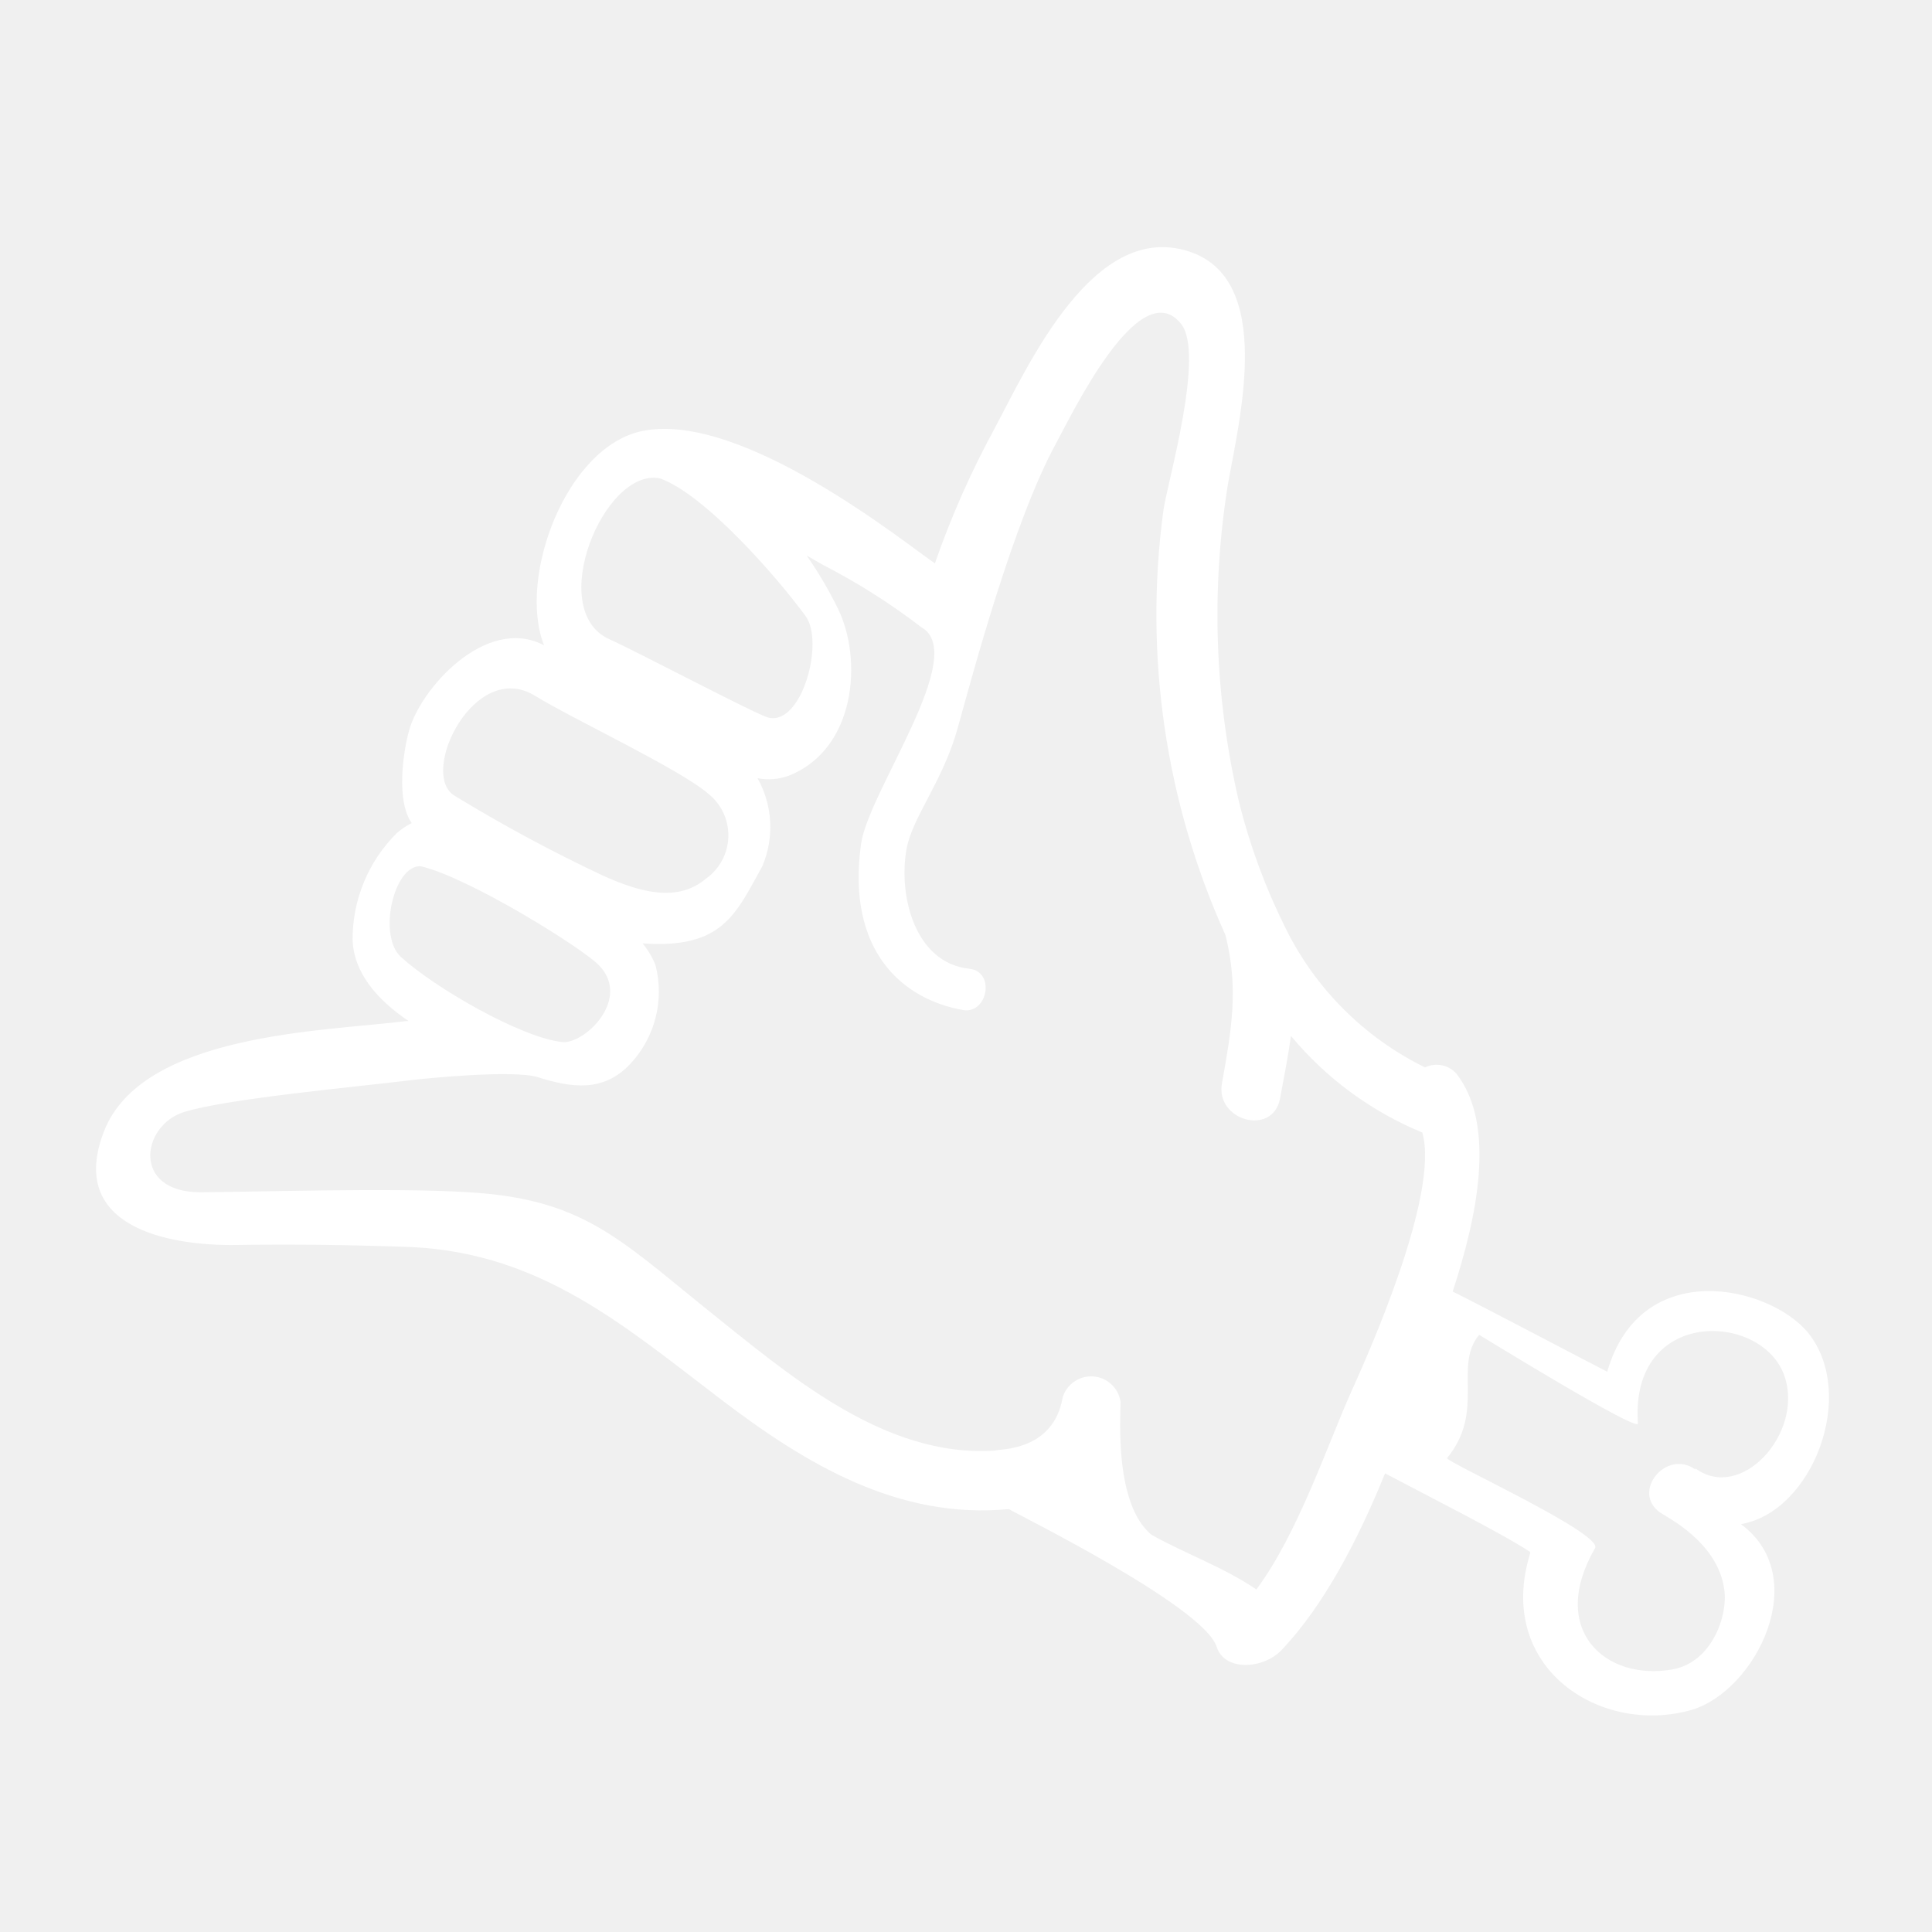
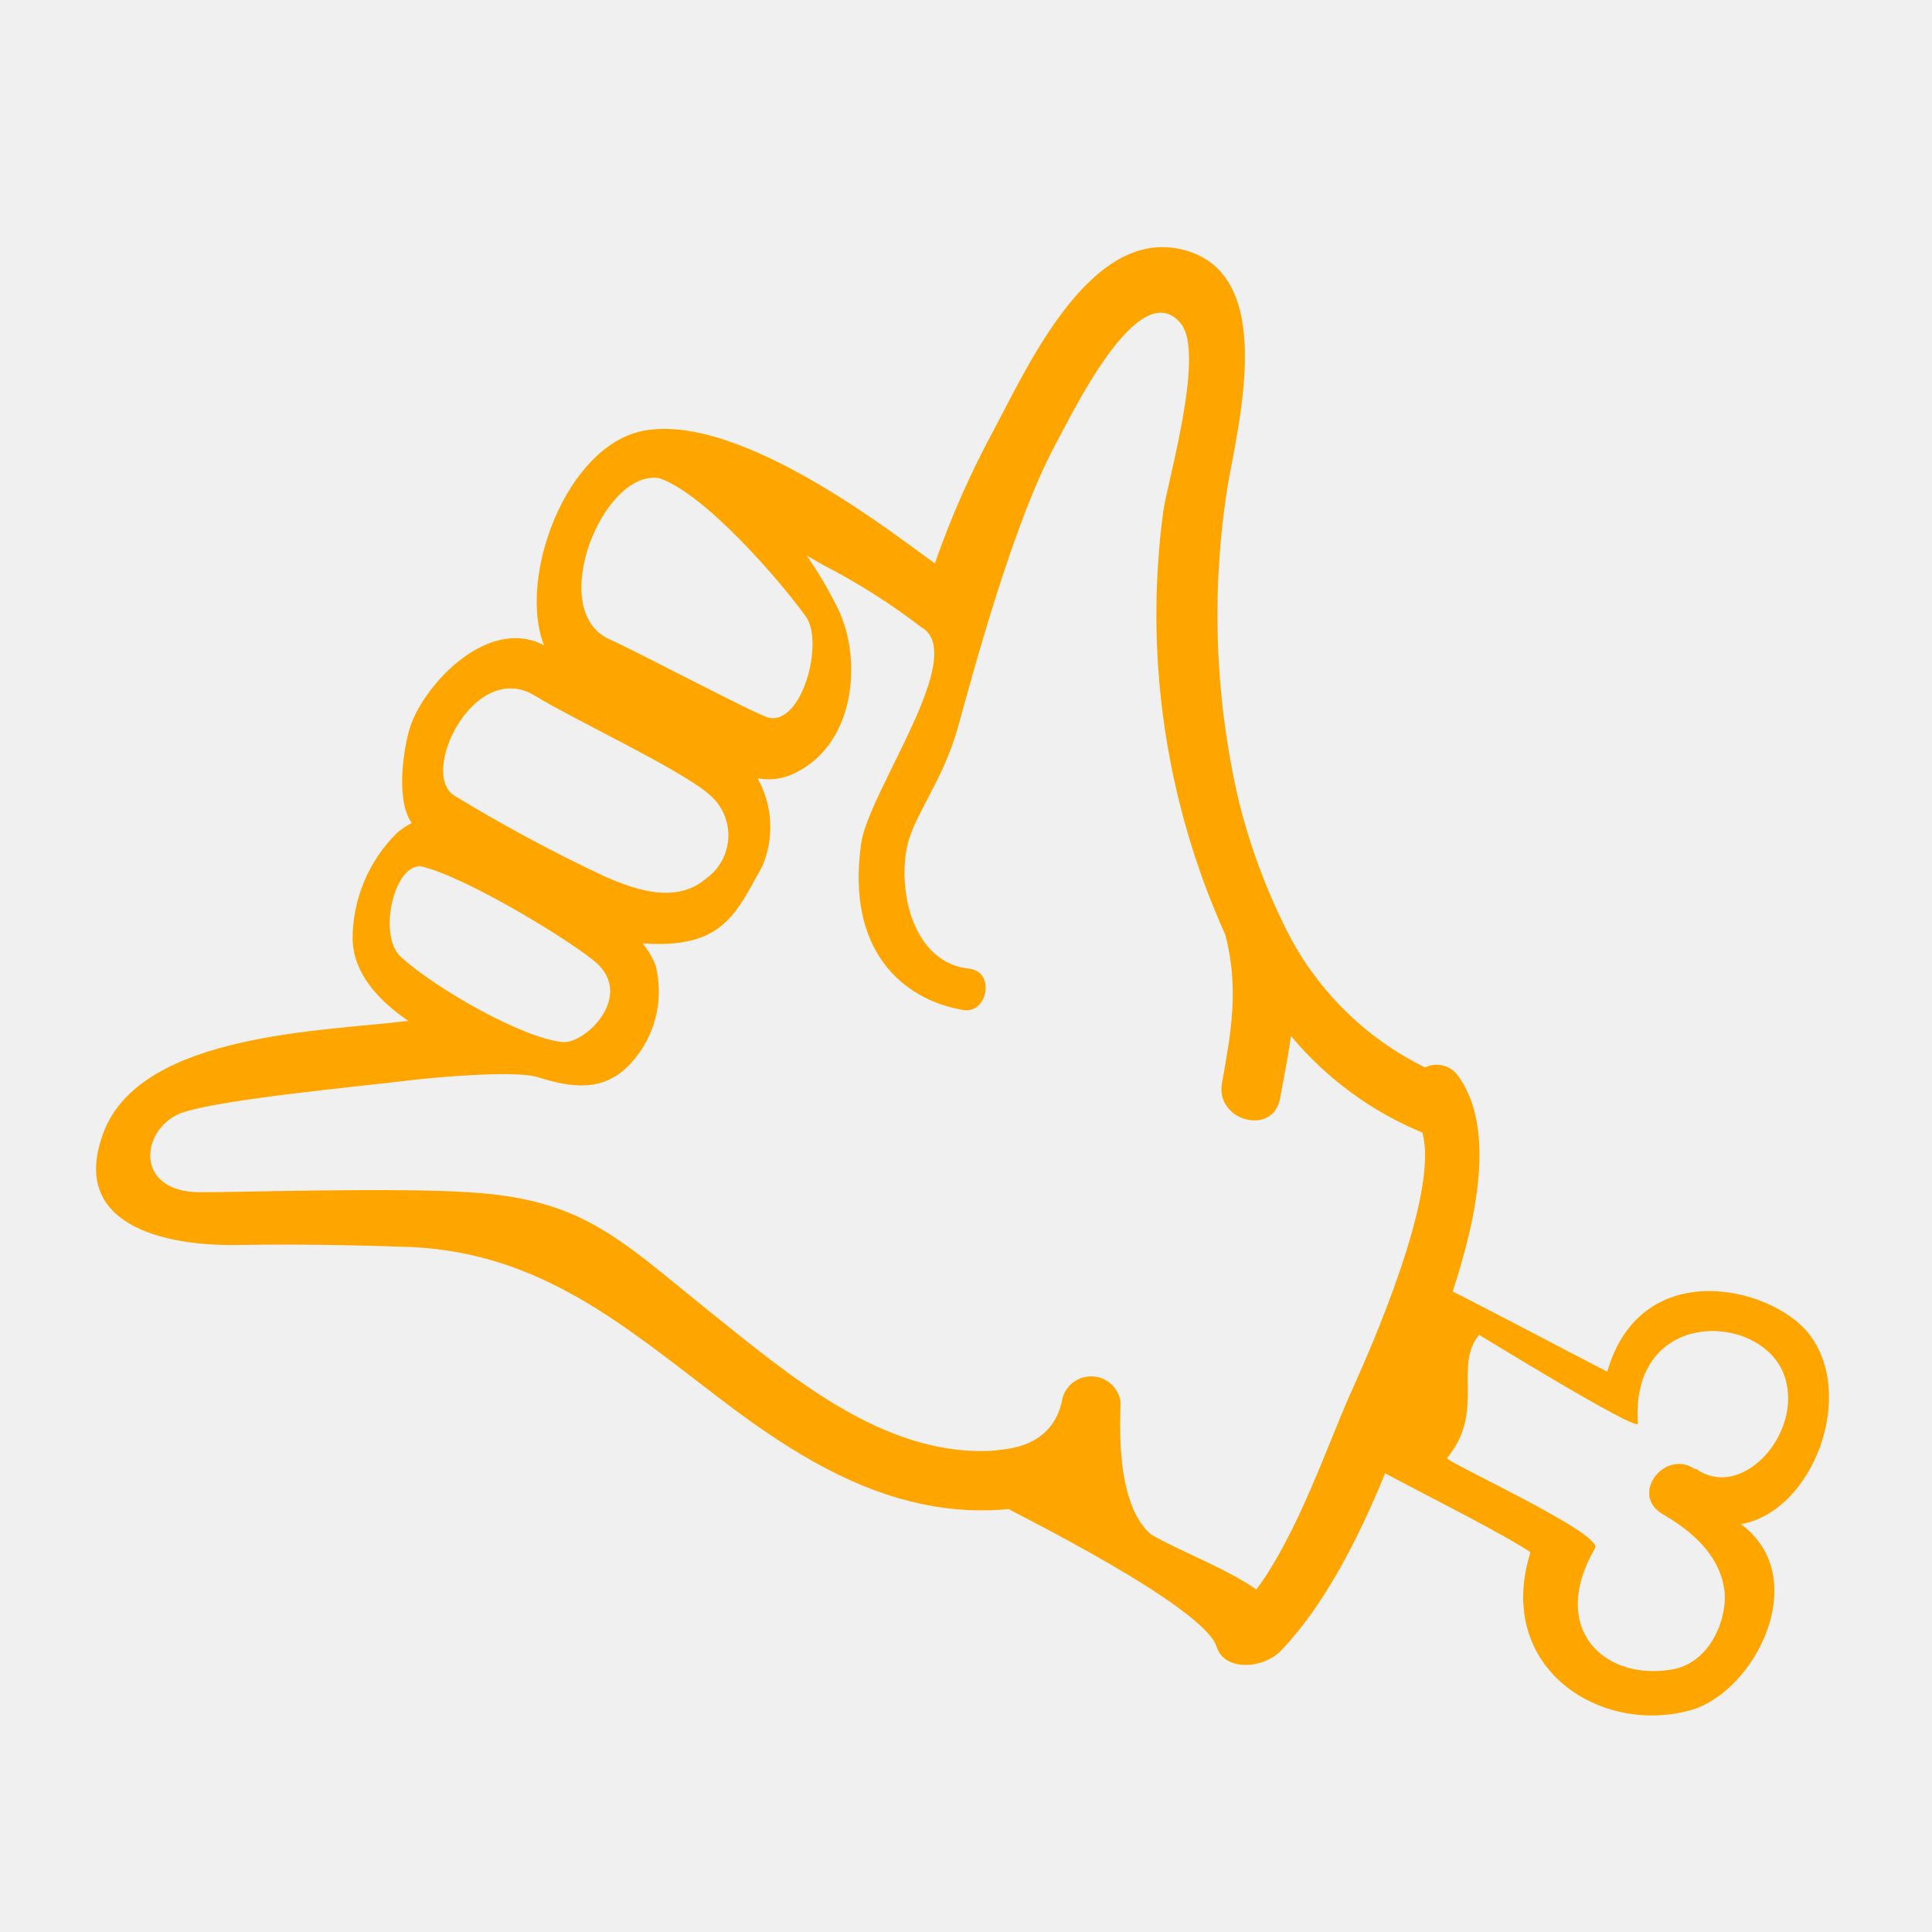
- <svg xmlns="http://www.w3.org/2000/svg" viewBox="0 0 100 100" x="0px" y="0px" style="fill: white">
+ <svg xmlns="http://www.w3.org/2000/svg" viewBox="0 0 100 100" x="0px" y="0px" style="fill:orange">
  <g data-name="Layer 1">
    <path d="M93.6,69c-2-2.46-8.68-4-10.41,2-1.14-.58-6.42-3.37-8-4.15,1.23-3.76,2.29-8.57.2-11.27a1.37,1.37,0,0,0-1.63-.33A15.82,15.82,0,0,1,66.52,48a31.87,31.87,0,0,1-2.39-6.49,42.56,42.56,0,0,1-.58-16.4C64.15,21.69,66,14.4,61.49,13c-4.89-1.54-8.22,5.81-10,9.16a46.55,46.55,0,0,0-3.1,7c-1.48-1-9.94-7.87-15.1-6.86-4,.78-6.51,7.63-5.13,11.1-3-1.58-6.44,2.28-7,4.46-.31,1.16-.65,3.61.15,4.74a3.81,3.81,0,0,0-.77.52,7.73,7.73,0,0,0-2.29,5.52c.06,1.73,1.29,3.12,2.9,4.21h-.11c-4.23.53-13.72.62-15.67,5.74-1.86,4.85,3.2,5.91,6.9,5.85,3-.05,6.07,0,9.09.11,6.65.34,10.93,4.05,15.94,7.87,4.47,3.41,9.23,6.23,14.92,5.69.11.11,10.07,5,10.75,7.12.4,1.29,2.41,1.17,3.35.19,2.21-2.31,4-5.78,5.37-9.16,2.36,1.25,6.06,3.11,7.51,4.07l0,.07c-1.83,5.94,3.66,9.46,8.37,8.1,3.32-1,6.26-6.87,2.54-9.61C93.82,78.25,96.14,72.19,93.6,69ZM34.16,24.76c2.33.83,6.08,5.13,7.53,7.12,1,1.32-.18,5.71-1.93,5.26-.63-.16-6.84-3.44-8.21-4.05C28.21,31.6,31.26,24.18,34.16,24.76ZM27.67,36c1.94,1.2,7.53,3.81,9,5.09a2.75,2.75,0,0,1-.13,4.39c-1.47,1.24-3.41.72-5.4-.19a80.67,80.67,0,0,1-7.64-4.12C21.69,40,24.55,34.12,27.67,36ZM20.75,49.53c-1.19-1.08-.4-4.7,1-4.7,2.48.56,8.34,4.21,9.23,5.11,1.72,1.73-.67,4.07-1.85,4C27,53.73,22.5,51.13,20.75,49.53ZM69.93,72.06c-1.22,2.72-2.76,7.34-4.9,10.21-1.69-1.15-3.6-1.81-5.43-2.83C57.67,77.84,58,73.35,58,72.56A1.54,1.54,0,0,0,55,72.34c-.48,2.8-3.3,2.65-3.49,2.74-5.79.4-10.77-4-15-7.37-4.52-3.65-6.43-5.66-12.27-6-3.82-.25-11.61,0-13.88,0-3.54,0-3.06-3.45-.84-4.15s9.26-1.34,11.58-1.63c1-.13,5.48-.56,6.72-.18,1.75.55,3.41.81,4.81-.69a5.48,5.48,0,0,0,1.3-5.1,4.23,4.23,0,0,0-.67-1.13c4.14.29,4.82-1.51,6.2-4a5.17,5.17,0,0,0-.25-4.55,3,3,0,0,0,1.67-.15c3.42-1.4,3.78-6,2.49-8.63a20.82,20.82,0,0,0-1.62-2.75l.83.48a33.32,33.32,0,0,1,5.1,3.23c2.51,1.39-2.72,8.48-3.11,11.21-.78,5.55,2.15,8.07,5.29,8.61,1.26.21,1.68-2,.3-2.14-2.8-.3-3.67-3.77-3.24-6.18.3-1.69,1.87-3.46,2.66-6.31s2.88-10.67,5.08-14.7c.79-1.44,4.32-8.86,6.47-6.19,1.25,1.55-.71,8.23-.91,9.64a40.27,40.27,0,0,0,3.21,22c.69,2.75.32,4.88-.18,7.66-.36,1.94,2.61,2.77,3,.82.21-1.12.42-2.19.57-3.26a17.54,17.54,0,0,0,6.8,5h0C74.52,61.81,70.86,70,69.93,72.06Zm17.82,4c-1.5-1.08-3.34,1.16-1.82,2.23.36.25,3,1.54,3.32,4,.19,1.31-.62,3.75-2.69,4.12-3.48.61-6.44-2.06-4-6.28.43-.75-7.8-4.5-7.66-4.66,2-2.43.31-4.76,1.66-6.38.19.11,8.13,5,8.22,4.6-.44-6.06,6.5-5.8,7.6-2.42C93.34,74.21,90.11,77.75,87.75,76Z" />
  </g>
</svg>
